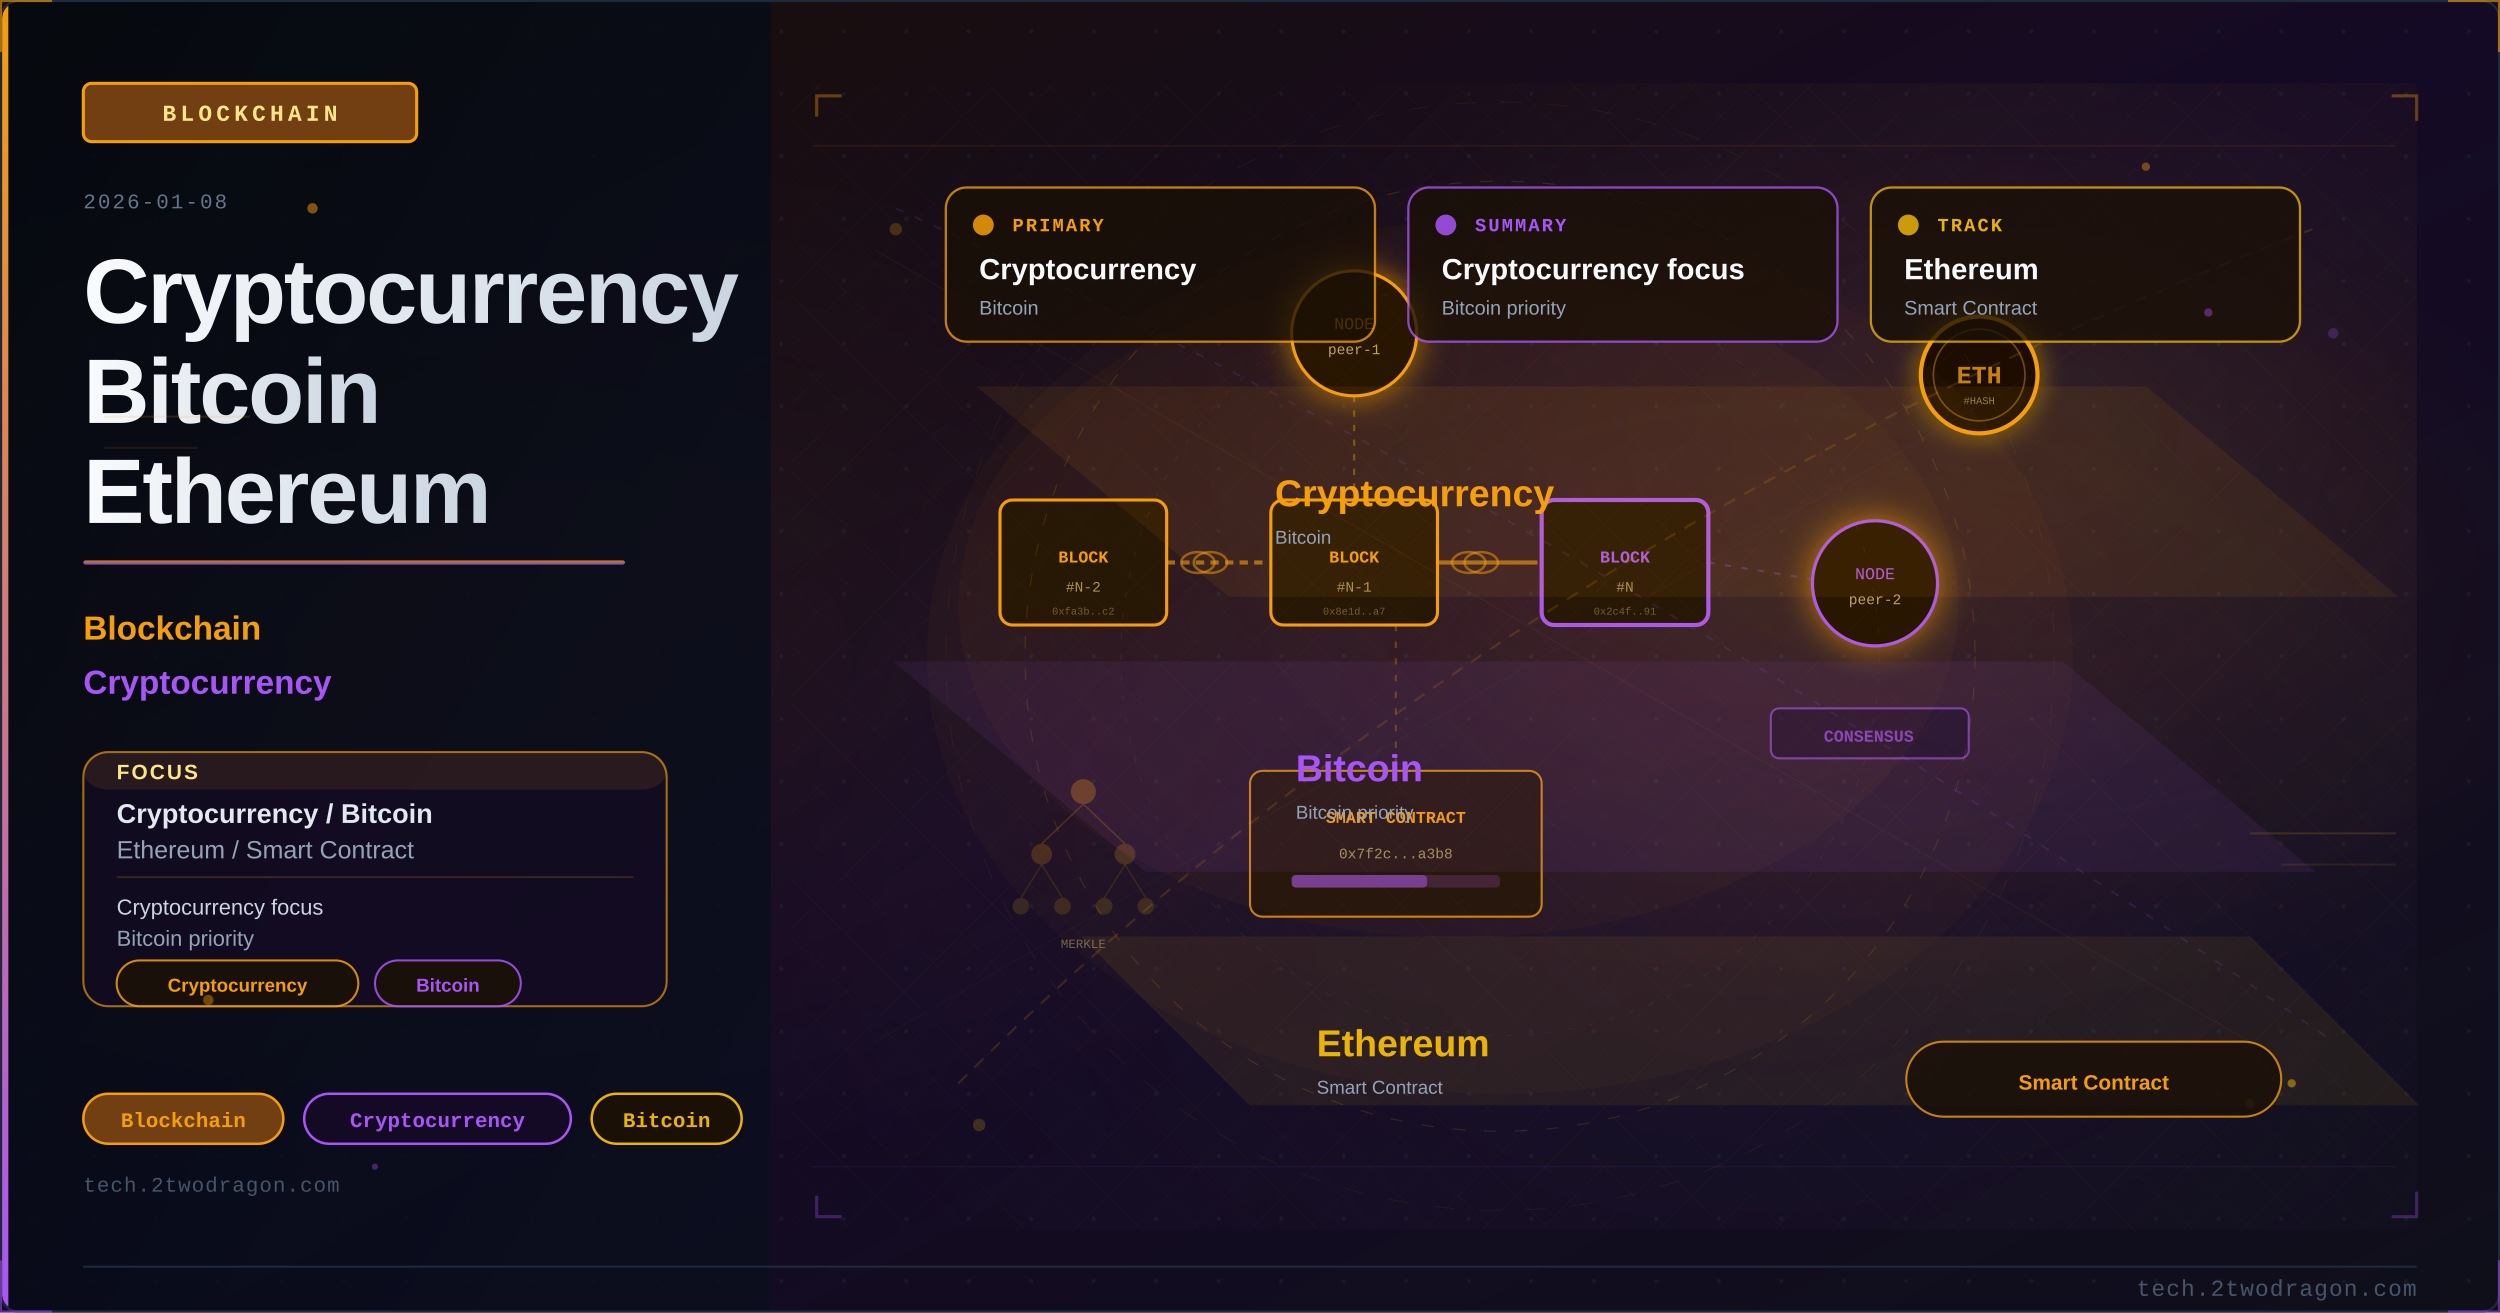
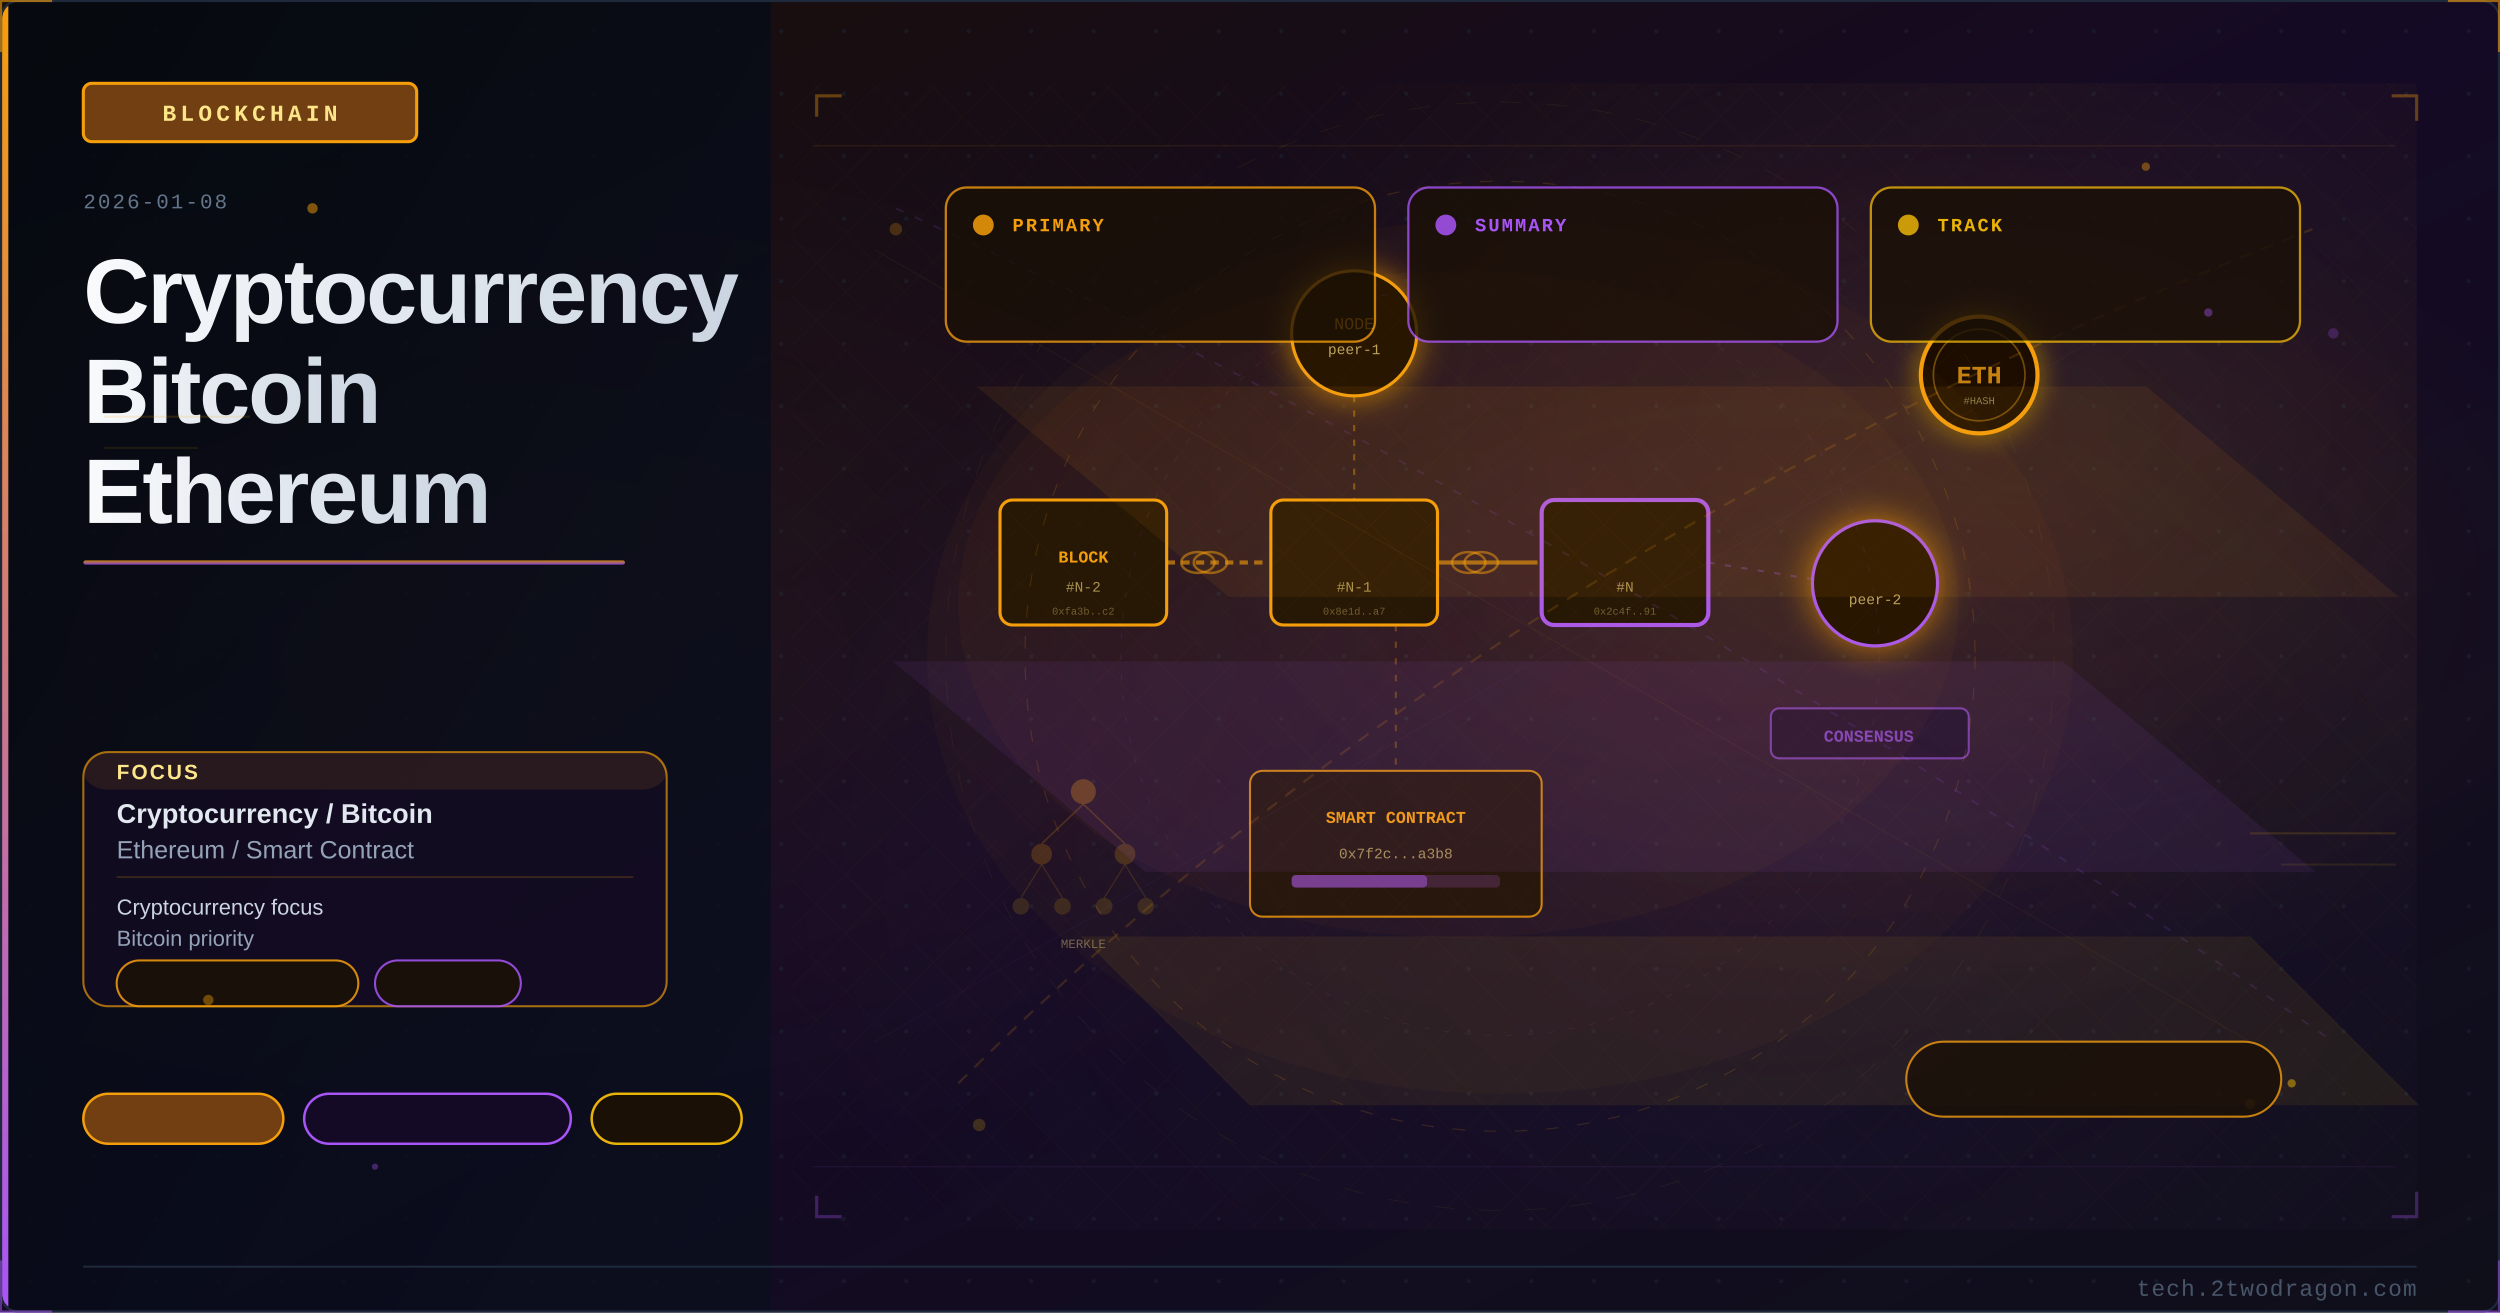
<svg xmlns="http://www.w3.org/2000/svg" viewBox="0 0 1200 630" width="1200" height="630">
  <defs>
    <linearGradient id="u559921bg" x1="0%" y1="0%" x2="100%" y2="100%">
      <stop offset="0%" style="stop-color:#1a1005" />
      <stop offset="50%" style="stop-color:#150a25" />
      <stop offset="100%" style="stop-color:#0f0f1a" />
    </linearGradient>
    <linearGradient id="u559921accent" x1="0%" y1="0%" x2="0%" y2="100%">
      <stop offset="0%" style="stop-color:#f59e0b" />
      <stop offset="100%" style="stop-color:#a855f7" />
    </linearGradient>
    <linearGradient id="u559921title" x1="0%" y1="0%" x2="100%" y2="0%">
      <stop offset="0%" style="stop-color:#f8fafc" />
      <stop offset="100%" style="stop-color:#cbd5e1" />
    </linearGradient>
    <linearGradient id="u559921panel" x1="0%" y1="0%" x2="100%" y2="100%">
      <stop offset="0%" style="stop-color:#020810;stop-opacity:0.85" />
      <stop offset="100%" style="stop-color:#0a0f1e;stop-opacity:0.75" />
    </linearGradient>
    <radialGradient id="u559921ambientL" cx="20%" cy="50%" r="40%">
      <stop offset="0%" style="stop-color:#f59e0b;stop-opacity:0.06" />
      <stop offset="100%" style="stop-color:#f59e0b;stop-opacity:0" />
    </radialGradient>
    <radialGradient id="u559921ambientR" cx="70%" cy="45%" r="35%">
      <stop offset="0%" style="stop-color:#f59e0b;stop-opacity:0.08" />
      <stop offset="100%" style="stop-color:#f59e0b;stop-opacity:0" />
    </radialGradient>
    <filter id="u559921glow" x="-100%" y="-100%" width="300%" height="300%">
      <feDropShadow dx="0" dy="0" stdDeviation="8" flood-color="#f59e0b" flood-opacity="0.7" />
    </filter>
    <filter id="u559921blur" x="-50%" y="-50%" width="200%" height="200%">
      <feGaussianBlur stdDeviation="12" />
    </filter>
    <filter id="u559921textglow" x="-20%" y="-20%" width="140%" height="140%">
      <feDropShadow dx="0" dy="0" stdDeviation="4" flood-color="#f59e0b" flood-opacity="0.5" />
    </filter>
    <filter id="u559921fxGlow" x="-50%" y="-50%" width="200%" height="200%">
      <feGaussianBlur stdDeviation="6" result="b" />
      <feColorMatrix in="b" type="matrix" values="1.2 0.4 0 0 0 0.5 0.6 0 0 0 0 0 0 0 0 0 0 0 0.85 0" result="g" />
      <feMerge>
        <feMergeNode in="g" />
        <feMergeNode in="SourceGraphic" />
      </feMerge>
    </filter>
    <filter id="u559921fxRed" x="-60%" y="-60%" width="220%" height="220%">
      <feGaussianBlur stdDeviation="8" result="b" />
      <feColorMatrix in="b" type="matrix" values="1.3 0 0 0 0.7 0 0 0 0 0 0 0 0 0 0 0 0 0 0.95 0" result="g" />
      <feMerge>
        <feMergeNode in="g" />
        <feMergeNode in="SourceGraphic" />
      </feMerge>
    </filter>
    <radialGradient id="u559921sceneGlow1" cx="75%" cy="30%" r="50%">
      <stop offset="0%" stop-color="#f59e0b" stop-opacity="0.15" />
      <stop offset="100%" stop-color="#f59e0b" stop-opacity="0" />
    </radialGradient>
    <radialGradient id="u559921sceneGlow2" cx="60%" cy="70%" r="60%">
      <stop offset="0%" stop-color="#a855f7" stop-opacity="0.10" />
      <stop offset="100%" stop-color="#a855f7" stop-opacity="0" />
    </radialGradient>
    <pattern id="u559921dots" x="0" y="0" width="30" height="30" patternUnits="userSpaceOnUse">
      <circle cx="15" cy="15" r="1" fill="#1e293b" opacity="0.7" />
    </pattern>
    <clipPath id="u559921clip">
      <rect x="1" y="1" width="1198" height="628" rx="8" ry="8" />
    </clipPath>
    <style>
      @keyframes u559921floatUp { 0%{transform:translateY(0);opacity:0.9} 85%{opacity:0.5} 100%{transform:translateY(-80px);opacity:0} }
      @keyframes u559921pulse { 0%,100%{opacity:0.5} 50%{opacity:1} }
      @keyframes u559921crackFx { 0%,100%{stroke-opacity:0.6} 50%{stroke-opacity:1} }
      @keyframes u559921glimmer { 0%{opacity:0.3} 50%{opacity:0.85} 100%{opacity:0.3} }
      @keyframes u559921dash { to{stroke-dashoffset:-20} }
      @keyframes u559921rotSpin { from{transform:rotate(0deg)} to{transform:rotate(360deg)} }
      .u559921fa { animation: u559921floatUp 3.2s ease-in infinite; }
      .u559921fb { animation: u559921floatUp 3.8s ease-in infinite; animation-delay:0.9s; }
      .u559921fc { animation: u559921floatUp 2.9s ease-in infinite; animation-delay:1.7s; }
      .u559921crack { animation: u559921crackFx 1.9s ease-in-out infinite; }
      .u559921blink { animation: u559921pulse 2.2s ease-in-out infinite; }
    </style>
  </defs>
  <rect width="1200" height="630" fill="url(#u559921bg)" />
  <g clip-path="url(#u559921clip)">
    <rect width="1200" height="630" fill="url(#u559921dots)" opacity="0.6" />
    <rect width="1200" height="630" fill="url(#u559921ambientL)" />
    <rect width="1200" height="630" fill="url(#u559921ambientR)" />
    <rect x="0" y="0" width="370" height="630" fill="url(#u559921panel)" />
    <rect x="0" y="0" width="4" height="630" fill="url(#u559921accent)" />
    <rect x="40" y="40" width="160" height="28" rx="4" fill="#713f12" stroke="#f59e0b" stroke-width="1.5" />
    <text x="120" y="58" font-family="Courier New, monospace" font-size="11" fill="#fde68a" text-anchor="middle" letter-spacing="2" font-weight="bold">BLOCKCHAIN</text>
    <text x="40" y="100" font-family="Courier New, monospace" font-size="10" fill="#64748b" letter-spacing="1">2026-01-08</text>
    <text x="40" y="155" font-family="Segoe UI, Arial, sans-serif" font-size="44" fill="url(#u559921title)" font-weight="700" letter-spacing="-1">Cryptocurrency</text>
    <text x="40" y="203" font-family="Segoe UI, Arial, sans-serif" font-size="44" fill="url(#u559921title)" font-weight="700" letter-spacing="-1">Bitcoin</text>
    <text x="40" y="251" font-family="Segoe UI, Arial, sans-serif" font-size="44" fill="url(#u559921title)" font-weight="700" letter-spacing="-1">Ethereum</text>
    <rect x="40" y="269" width="260" height="2" rx="1" fill="url(#u559921accent)" opacity="0.8" />
-     <text x="40" y="307" font-family="Segoe UI, Arial, sans-serif" font-size="16" fill="#f59e0b" font-weight="600">Blockchain</text>
-     <text x="40" y="333" font-family="Segoe UI, Arial, sans-serif" font-size="16" fill="#a855f7" font-weight="600">Cryptocurrency</text>
    <rect x="40" y="361" width="280" height="122" rx="12" fill="#150a25" stroke="#f59e0b" stroke-width="1" opacity="0.66" />
    <rect x="40" y="361" width="280" height="18" rx="12" fill="#f59e0b" opacity="0.10" />
    <text x="56" y="374" font-family="Segoe UI, Arial, sans-serif" font-size="10" fill="#fde68a" font-weight="700" letter-spacing="1">FOCUS</text>
    <text x="56" y="395" font-family="Segoe UI, Arial, sans-serif" font-size="13" fill="#e2e8f0" font-weight="600">Cryptocurrency / Bitcoin</text>
    <text x="56" y="412" font-family="Segoe UI, Arial, sans-serif" font-size="12" fill="#94a3b8">Ethereum / Smart Contract</text>
    <line x1="56" y1="421" x2="304" y2="421" stroke="#f59e0b" stroke-width="0.8" opacity="0.20" />
    <text x="56" y="439" font-family="Segoe UI, Arial, sans-serif" font-size="10.5" fill="#cbd5e1">Cryptocurrency focus</text>
    <text x="56" y="454" font-family="Segoe UI, Arial, sans-serif" font-size="10.5" fill="#94a3b8">Bitcoin priority</text>
    <rect x="56" y="461" width="116" height="22" rx="11" fill="#1a1005" stroke="#f59e0b" stroke-width="1" opacity="0.85" />
-     <text x="114" y="476" font-family="Segoe UI, Arial, sans-serif" font-size="9" fill="#f59e0b" text-anchor="middle" font-weight="600">Cryptocurrency</text>
    <rect x="180" y="461" width="70" height="22" rx="11" fill="#1a1005" stroke="#a855f7" stroke-width="1" opacity="0.85" />
-     <text x="215" y="476" font-family="Segoe UI, Arial, sans-serif" font-size="9" fill="#a855f7" text-anchor="middle" font-weight="600">Bitcoin</text>
    <rect x="40" y="525" width="96" height="24" rx="12" fill="#713f12" stroke="#f59e0b" stroke-width="1.2" />
-     <text x="88" y="541" font-family="Courier New, monospace" font-size="10" fill="#f59e0b" text-anchor="middle" font-weight="bold">Blockchain</text>
    <rect x="146" y="525" width="128" height="24" rx="12" fill="#150a25" stroke="#a855f7" stroke-width="1.2" />
-     <text x="210" y="541" font-family="Courier New, monospace" font-size="10" fill="#a855f7" text-anchor="middle" font-weight="bold">Cryptocurrency</text>
    <rect x="284" y="525" width="72" height="24" rx="12" fill="#1a1005" stroke="#eab308" stroke-width="1.2" />
-     <text x="320" y="541" font-family="Courier New, monospace" font-size="10" fill="#eab308" text-anchor="middle" font-weight="bold">Bitcoin</text>
-     <text x="40" y="572" font-family="Courier New, monospace" font-size="10" fill="#475569" letter-spacing="0.5">tech.2twodragon.com</text>
    <rect x="380" y="40" width="780" height="550" fill="url(#u559921sceneGlow1)" opacity="0.6" />
    <rect x="380" y="40" width="780" height="550" fill="url(#u559921sceneGlow2)" opacity="0.5" />
    <rect x="480" y="240" width="80" height="60" rx="6" fill="#1a1005" stroke="#f59e0b" stroke-width="1.5" />
    <text x="520" y="270" font-family="Courier New, monospace" font-size="8" fill="#f59e0b" text-anchor="middle" font-weight="bold">BLOCK</text>
    <text x="520" y="284" font-family="Courier New, monospace" font-size="7" fill="#fde68a" text-anchor="middle" opacity="0.6">#N-2</text>
    <rect x="610" y="240" width="80" height="60" rx="6" fill="#1a1005" stroke="#f59e0b" stroke-width="1.5" />
-     <text x="650" y="270" font-family="Courier New, monospace" font-size="8" fill="#f59e0b" text-anchor="middle" font-weight="bold">BLOCK</text>
    <text x="650" y="284" font-family="Courier New, monospace" font-size="7" fill="#fde68a" text-anchor="middle" opacity="0.6">#N-1</text>
    <rect x="740" y="240" width="80" height="60" rx="6" fill="#1a1005" stroke="#a855f7" stroke-width="2" style="animation: u559921glimmer 3s ease-in-out infinite" />
-     <text x="780" y="270" font-family="Courier New, monospace" font-size="8" fill="#a855f7" text-anchor="middle" font-weight="bold">BLOCK</text>
    <text x="780" y="284" font-family="Courier New, monospace" font-size="7" fill="#fde68a" text-anchor="middle" opacity="0.6">#N</text>
    <line x1="560" y1="270" x2="608" y2="270" stroke="#f59e0b" stroke-width="2" opacity="0.6" stroke-dasharray="4 3" style="animation: u559921dash 2s linear infinite" />
    <line x1="690" y1="270" x2="738" y2="270" stroke="#f59e0b" stroke-width="2" opacity="0.6" />
    <g filter="url(#u559921glow)">
      <circle cx="650" cy="160" r="30" fill="#1a1005" stroke="#f59e0b" stroke-width="1.5" />
    </g>
    <text x="650" y="158" font-family="Courier New, monospace" font-size="8" fill="#f59e0b" text-anchor="middle">NODE</text>
    <text x="650" y="170" font-family="Courier New, monospace" font-size="7" fill="#fde68a" text-anchor="middle" opacity="0.7">peer-1</text>
    <g filter="url(#u559921glow)">
      <circle cx="900" cy="280" r="30" fill="#1a1005" stroke="#a855f7" stroke-width="1.5" />
    </g>
-     <text x="900" y="278" font-family="Courier New, monospace" font-size="8" fill="#a855f7" text-anchor="middle">NODE</text>
    <text x="900" y="290" font-family="Courier New, monospace" font-size="7" fill="#fde68a" text-anchor="middle" opacity="0.7">peer-2</text>
    <rect x="600" y="370" width="140" height="70" rx="6" fill="#1a1005" stroke="#f59e0b" stroke-width="1" opacity="0.8" />
    <text x="670" y="395" font-family="Courier New, monospace" font-size="8" fill="#f59e0b" text-anchor="middle" font-weight="bold">SMART CONTRACT</text>
    <text x="670" y="412" font-family="Courier New, monospace" font-size="7" fill="#fde68a" text-anchor="middle" opacity="0.6">0x7f2c...a3b8</text>
    <rect x="620" y="420" width="100" height="6" rx="2" fill="#a855f7" opacity="0.2" />
    <rect x="620" y="420" width="65" height="6" rx="2" fill="#a855f7" opacity="0.5" />
    <line x1="650" y1="190" x2="650" y2="240" stroke="#f59e0b" stroke-width="1" opacity="0.4" stroke-dasharray="3 4" />
    <line x1="820" y1="270" x2="870" y2="278" stroke="#a855f7" stroke-width="1" opacity="0.3" stroke-dasharray="3 5" />
    <line x1="670" y1="300" x2="670" y2="370" stroke="#f59e0b" stroke-width="1" opacity="0.3" stroke-dasharray="3 5" />
    <g transform="translate(575,270)">
      <ellipse cx="0" cy="0" rx="8" ry="5" fill="none" stroke="#f59e0b" stroke-width="1.2" opacity="0.5" />
      <ellipse cx="6" cy="0" rx="8" ry="5" fill="none" stroke="#f59e0b" stroke-width="1.2" opacity="0.5" />
    </g>
    <g transform="translate(705,270)">
      <ellipse cx="0" cy="0" rx="8" ry="5" fill="none" stroke="#f59e0b" stroke-width="1.2" opacity="0.5" />
      <ellipse cx="6" cy="0" rx="8" ry="5" fill="none" stroke="#f59e0b" stroke-width="1.2" opacity="0.5" />
    </g>
    <text x="520" y="295" font-family="Courier New, monospace" font-size="5" fill="#fde68a" text-anchor="middle" opacity="0.35">0xfa3b..c2</text>
    <text x="650" y="295" font-family="Courier New, monospace" font-size="5" fill="#fde68a" text-anchor="middle" opacity="0.35">0x8e1d..a7</text>
    <text x="780" y="295" font-family="Courier New, monospace" font-size="5" fill="#fde68a" text-anchor="middle" opacity="0.35">0x2c4f..91</text>
    <g transform="translate(950,180)" filter="url(#u559921fxGlow)">
      <circle cx="0" cy="0" r="28" fill="#1a1005" stroke="#f59e0b" stroke-width="2" />
      <circle cx="0" cy="0" r="22" fill="none" stroke="#f59e0b" stroke-width="0.8" opacity="0.4" />
      <text x="0" y="4" font-family="Courier New, monospace" font-size="12" fill="#f59e0b" text-anchor="middle" font-weight="bold" opacity="0.8">ETH</text>
      <text x="0" y="14" font-family="Courier New, monospace" font-size="5" fill="#fde68a" text-anchor="middle" opacity="0.5">#HASH</text>
    </g>
    <rect x="850" y="340" width="95" height="24" rx="4" fill="#150a25" stroke="#a855f7" stroke-width="1" opacity="0.6" />
    <text x="897" y="356" font-family="Courier New, monospace" font-size="8" fill="#a855f7" text-anchor="middle" font-weight="bold" opacity="0.7">CONSENSUS</text>
    <circle cx="520" cy="380" r="6" fill="#f59e0b" opacity="0.3" />
    <circle cx="500" cy="410" r="5" fill="#f59e0b" opacity="0.2" />
    <circle cx="540" cy="410" r="5" fill="#f59e0b" opacity="0.2" />
    <line x1="520" y1="386" x2="500" y2="405" stroke="#f59e0b" stroke-width="0.8" opacity="0.2" />
    <line x1="520" y1="386" x2="540" y2="405" stroke="#f59e0b" stroke-width="0.8" opacity="0.2" />
    <circle cx="490" cy="435" r="4" fill="#eab308" opacity="0.15" />
    <circle cx="510" cy="435" r="4" fill="#eab308" opacity="0.15" />
    <circle cx="530" cy="435" r="4" fill="#eab308" opacity="0.15" />
    <circle cx="550" cy="435" r="4" fill="#eab308" opacity="0.15" />
    <line x1="500" y1="415" x2="490" y2="431" stroke="#eab308" stroke-width="0.6" opacity="0.15" />
    <line x1="500" y1="415" x2="510" y2="431" stroke="#eab308" stroke-width="0.6" opacity="0.15" />
    <line x1="540" y1="415" x2="530" y2="431" stroke="#eab308" stroke-width="0.6" opacity="0.15" />
    <line x1="540" y1="415" x2="550" y2="431" stroke="#eab308" stroke-width="0.6" opacity="0.15" />
    <text x="520" y="455" font-family="Courier New, monospace" font-size="6" fill="#fde68a" text-anchor="middle" opacity="0.4">MERKLE</text>
    <ellipse cx="700" cy="290" rx="240" ry="160" fill="#f59e0b" opacity="0.035" />
    <defs>
      <pattern id="u559921mesh" x="0" y="0" width="28" height="28" patternUnits="userSpaceOnUse">
        <path d="M 0 14 L 14 0 L 28 14 L 14 28 Z" fill="none" stroke="#f59e0b" stroke-width="0.35" opacity="0.12" />
      </pattern>
    </defs>
    <rect x="380" y="40" width="780" height="550" fill="url(#u559921mesh)" opacity="0.25" />
    <circle cx="720" cy="315" r="228" fill="none" stroke="#f59e0b" stroke-width="0.55" stroke-dasharray="6 9" opacity="0.16" />
    <circle cx="720" cy="315" r="182" fill="none" stroke="#a855f7" stroke-width="0.45" stroke-dasharray="3 7" opacity="0.11" />
    <circle cx="720" cy="315" r="266" fill="none" stroke="#eab308" stroke-width="0.35" stroke-dasharray="10 12" opacity="0.08" />
    <line x1="390" y1="70" x2="1150" y2="70" stroke="#f59e0b" stroke-width="0.6" opacity="0.10" />
    <line x1="390" y1="560" x2="1150" y2="560" stroke="#a855f7" stroke-width="0.6" opacity="0.08" />
    <line x1="420" y1="120" x2="1080" y2="500" stroke="#f59e0b" stroke-width="0.35" opacity="0.08" />
    <line x1="1080" y1="120" x2="420" y2="500" stroke="#a855f7" stroke-width="0.35" opacity="0.06" />
    <polyline points="392,56 392,46 404,46" fill="none" stroke="#f59e0b" stroke-width="1.5" opacity="0.35" />
    <polyline points="1148,46 1160,46 1160,58" fill="none" stroke="#f59e0b" stroke-width="1.5" opacity="0.35" />
    <polyline points="392,574 392,584 404,584" fill="none" stroke="#a855f7" stroke-width="1.5" opacity="0.30" />
    <polyline points="1148,584 1160,584 1160,572" fill="none" stroke="#a855f7" stroke-width="1.5" opacity="0.30" />
    <ellipse cx="720" cy="315" rx="275" ry="210" fill="#f59e0b" opacity="0.03" />
    <circle cx="430" cy="110" r="3" fill="#f59e0b" opacity="0.22" />
    <circle cx="1120" cy="160" r="2.5" fill="#a855f7" opacity="0.24" />
    <circle cx="470" cy="540" r="3" fill="#eab308" opacity="0.20" />
    <circle cx="1080" cy="530" r="2.5" fill="#f59e0b" opacity="0.20" />
    <path d="M 460 520 Q 720 260 1110 110" fill="none" stroke="#f59e0b" stroke-width="1.1" opacity="0.16" stroke-dasharray="6 5" />
    <path d="M 430 100 Q 760 250 1120 500" fill="none" stroke="#a855f7" stroke-width="0.9" opacity="0.14" stroke-dasharray="4 6" />
    <rect x="454" y="90" width="206" height="74" rx="10" fill="#1a1005" stroke="#f59e0b" stroke-width="1.1" opacity="0.78" />
    <circle cx="472" cy="108" r="5" fill="#f59e0b" opacity="0.85" />
    <text x="486" y="111" font-family="Courier New, monospace" font-size="9" fill="#f59e0b" font-weight="700" letter-spacing="1">PRIMARY</text>
-     <text x="470" y="134" font-family="Segoe UI, Arial, sans-serif" font-size="14" fill="#f8fafc" font-weight="700">Cryptocurrency</text>
-     <text x="470" y="151" font-family="Segoe UI, Arial, sans-serif" font-size="9.5" fill="#94a3b8">Bitcoin</text>
    <rect x="676" y="90" width="206" height="74" rx="10" fill="#1a1005" stroke="#a855f7" stroke-width="1.1" opacity="0.78" />
    <circle cx="694" cy="108" r="5" fill="#a855f7" opacity="0.85" />
    <text x="708" y="111" font-family="Courier New, monospace" font-size="9" fill="#a855f7" font-weight="700" letter-spacing="1">SUMMARY</text>
-     <text x="692" y="134" font-family="Segoe UI, Arial, sans-serif" font-size="14" fill="#f8fafc" font-weight="700">Cryptocurrency focus</text>
-     <text x="692" y="151" font-family="Segoe UI, Arial, sans-serif" font-size="9.5" fill="#94a3b8">Bitcoin priority</text>
    <rect x="898" y="90" width="206" height="74" rx="10" fill="#1a1005" stroke="#eab308" stroke-width="1.1" opacity="0.78" />
    <circle cx="916" cy="108" r="5" fill="#eab308" opacity="0.85" />
    <text x="930" y="111" font-family="Courier New, monospace" font-size="9" fill="#eab308" font-weight="700" letter-spacing="1">TRACK</text>
-     <text x="914" y="134" font-family="Segoe UI, Arial, sans-serif" font-size="14" fill="#f8fafc" font-weight="700">Ethereum</text>
-     <text x="914" y="151" font-family="Segoe UI, Arial, sans-serif" font-size="9.5" fill="#94a3b8">Smart Contract</text>
    <polygon points="470,186 1030,186 1150,286 590,286" fill="#f59e0b" opacity="0.08" stroke="#f59e0b" stroke-width="1" />
-     <text x="612" y="243" font-family="Segoe UI, Arial, sans-serif" font-size="18" fill="#f59e0b" font-weight="700">Cryptocurrency</text>
-     <text x="612" y="261" font-family="Segoe UI, Arial, sans-serif" font-size="9" fill="#94a3b8">Bitcoin</text>
    <polygon points="430,318 990,318 1110,418 550,418" fill="#a855f7" opacity="0.08" stroke="#a855f7" stroke-width="1" />
-     <text x="622" y="375" font-family="Segoe UI, Arial, sans-serif" font-size="18" fill="#a855f7" font-weight="700">Bitcoin</text>
-     <text x="622" y="393" font-family="Segoe UI, Arial, sans-serif" font-size="9" fill="#94a3b8">Bitcoin priority</text>
    <polygon points="520,450 1080,450 1160,530 600,530" fill="#eab308" opacity="0.08" stroke="#eab308" stroke-width="1" />
-     <text x="632" y="507" font-family="Segoe UI, Arial, sans-serif" font-size="18" fill="#eab308" font-weight="700">Ethereum</text>
-     <text x="632" y="525" font-family="Segoe UI, Arial, sans-serif" font-size="9" fill="#94a3b8">Smart Contract</text>
    <rect x="915" y="500" width="180" height="36" rx="18" fill="#1a1005" stroke="#f59e0b" stroke-width="1" opacity="0.78" />
-     <text x="1005" y="523" font-family="Segoe UI, Arial, sans-serif" font-size="10" fill="#f59e0b" text-anchor="middle" font-weight="700">Smart Contract</text>
    <circle cx="150" cy="100" r="2.5" fill="#f59e0b" opacity="0.5">
      <animate attributeName="opacity" values="0.5;0.15;0.5" dur="3.0s" repeatCount="indefinite" />
    </circle>
    <circle cx="1060" cy="150" r="2.0" fill="#a855f7" opacity="0.4">
      <animate attributeName="opacity" values="0.4;0.12;0.4" dur="2.8s" repeatCount="indefinite" />
    </circle>
    <circle cx="100" cy="480" r="2.5" fill="#f59e0b" opacity="0.4">
      <animate attributeName="opacity" values="0.4;0.12;0.4" dur="3.5s" repeatCount="indefinite" />
    </circle>
    <circle cx="1100" cy="520" r="2.0" fill="#eab308" opacity="0.5">
      <animate attributeName="opacity" values="0.5;0.15;0.5" dur="4.0s" repeatCount="indefinite" />
    </circle>
    <circle cx="180" cy="560" r="1.5" fill="#a855f7" opacity="0.35">
      <animate attributeName="opacity" values="0.35;0.10;0.35" dur="3.2s" repeatCount="indefinite" />
    </circle>
    <circle cx="1030" cy="80" r="2.0" fill="#f59e0b" opacity="0.4">
      <animate attributeName="opacity" values="0.4;0.12;0.4" dur="2.5s" repeatCount="indefinite" />
    </circle>
    <line x1="50" y1="200" x2="120" y2="200" stroke="#f59e0b" stroke-width="1" opacity="0.15" />
    <line x1="50" y1="215" x2="95" y2="215" stroke="#f59e0b" stroke-width="1" opacity="0.1" />
    <line x1="1080" y1="400" x2="1150" y2="400" stroke="#eab308" stroke-width="1" opacity="0.15" />
    <line x1="1095" y1="415" x2="1150" y2="415" stroke="#eab308" stroke-width="1" opacity="0.1" />
    <rect width="1200" height="2" x="0" y="0" fill="#f59e0b" opacity="0">
      <animate attributeName="y" values="-2;632" dur="6s" repeatCount="indefinite" />
      <animate attributeName="opacity" values="0;0.03;0.03;0" dur="6s" repeatCount="indefinite" keyTimes="0;0.1;0.9;1" />
    </rect>
  </g>
  <line x1="40" y1="608" x2="1160" y2="608" stroke="#1e293b" stroke-width="1" />
  <text x="1160" y="622" font-family="Courier New, monospace" font-size="11" fill="#475569" text-anchor="end" letter-spacing="0.5">tech.2twodragon.com</text>
  <rect x="0.5" y="0.5" width="1199" height="629" rx="8" ry="8" fill="none" stroke="#1e293b" stroke-width="1" />
  <polyline points="0,25 0,0 25,0" fill="none" stroke="#f59e0b" stroke-width="2" opacity="0.6" />
  <polyline points="1175,0 1200,0 1200,25" fill="none" stroke="#f59e0b" stroke-width="2" opacity="0.6" />
  <polyline points="0,605 0,630 25,630" fill="none" stroke="#a855f7" stroke-width="2" opacity="0.5" />
  <polyline points="1175,630 1200,630 1200,605" fill="none" stroke="#a855f7" stroke-width="2" opacity="0.5" />
</svg>
